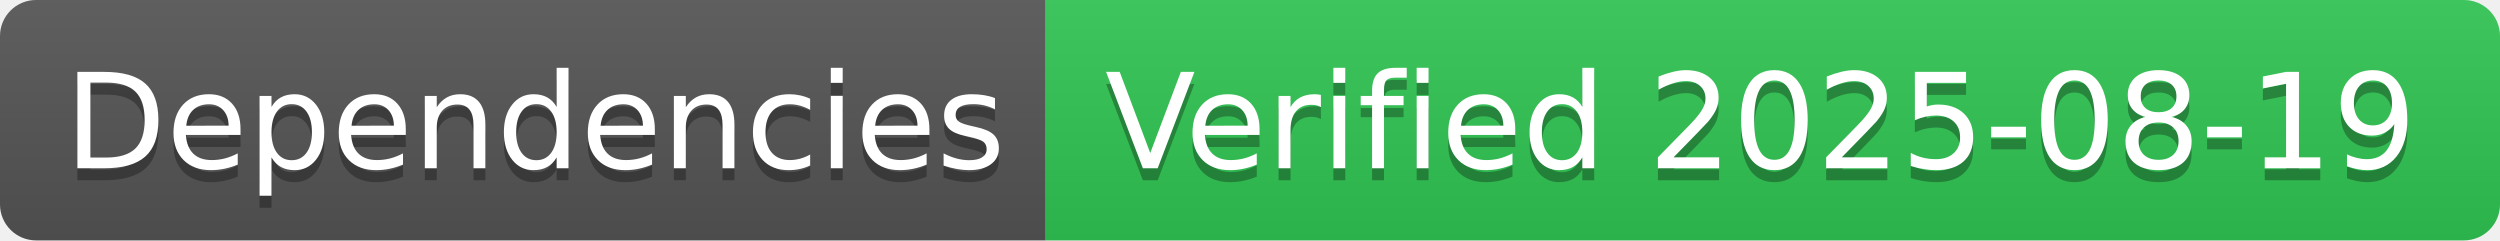
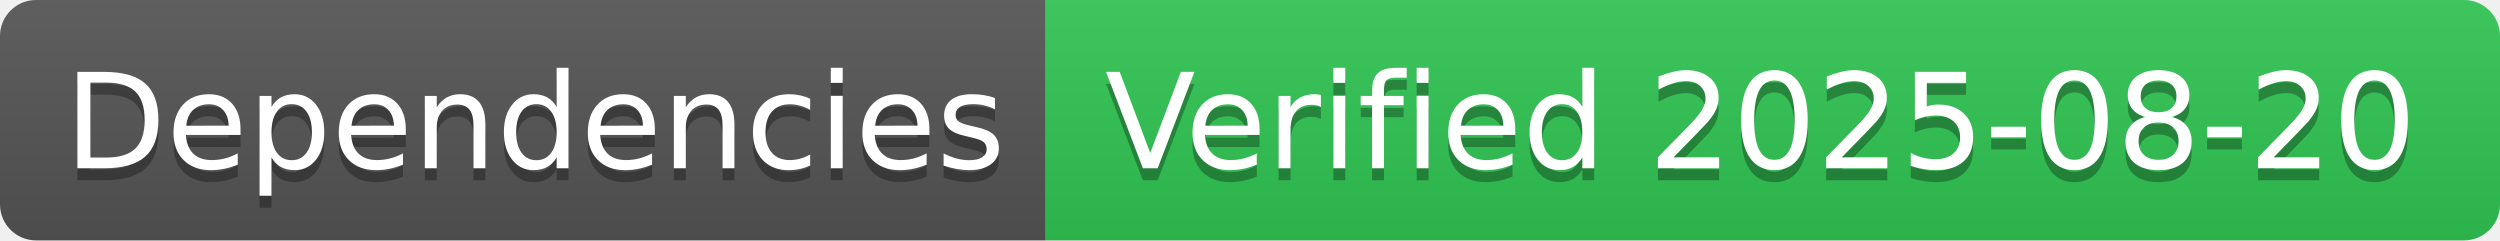
- <svg xmlns="http://www.w3.org/2000/svg" width="208" height="20" role="img" aria-label="Dependencies: Verified 2025-08-19">
+ <svg xmlns="http://www.w3.org/2000/svg" width="208" height="20" role="img" aria-label="Dependencies: Verified 2025-08-20">
  <linearGradient id="s" x2="0" y2="100%">
    <stop offset="0" stop-color="#bbb" stop-opacity=".1" />
    <stop offset="1" stop-opacity=".1" />
  </linearGradient>
  <clipPath id="r">
    <rect width="208" height="20" rx="3" fill="#fff" />
  </clipPath>
  <g clip-path="url(#r)">
    <rect width="87" height="20" fill="#555" />
    <rect x="87" width="121" height="20" fill="#31c653" />
    <rect width="208" height="20" fill="url(#s)" />
  </g>
  <g fill="#fff" text-anchor="middle" font-family="Verdana,Geneva,DejaVu Sans,sans-serif" text-rendering="geometricPrecision" font-size="110">
    <text aria-hidden="true" x="445" y="150" fill="#010101" fill-opacity=".3" transform="scale(.1)" textLength="770">Dependencies</text>
    <text x="445" y="140" transform="scale(.1)" fill="#fff" textLength="770">Dependencies</text>
-     <text aria-hidden="true" x="1465" y="150" fill="#010101" fill-opacity=".3" transform="scale(.1)" textLength="1110">Verified 2025-08-19</text>
-     <text x="1465" y="140" transform="scale(.1)" fill="#fff" textLength="1110">Verified 2025-08-19</text>
+     <text aria-hidden="true" x="1465" y="150" fill="#010101" fill-opacity=".3" transform="scale(.1)" textLength="1110">Verified 2025-08-20</text>
+     <text x="1465" y="140" transform="scale(.1)" fill="#fff" textLength="1110">Verified 2025-08-20</text>
  </g>
</svg>
